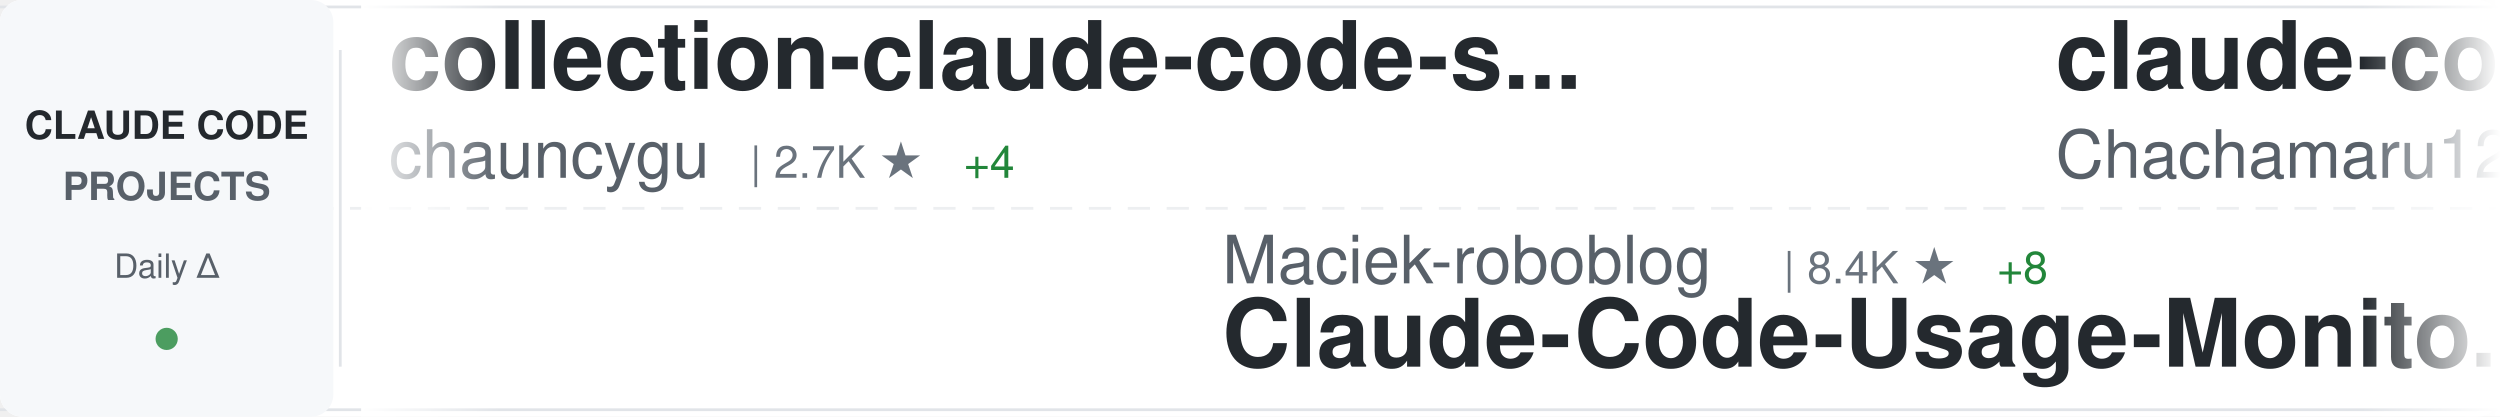
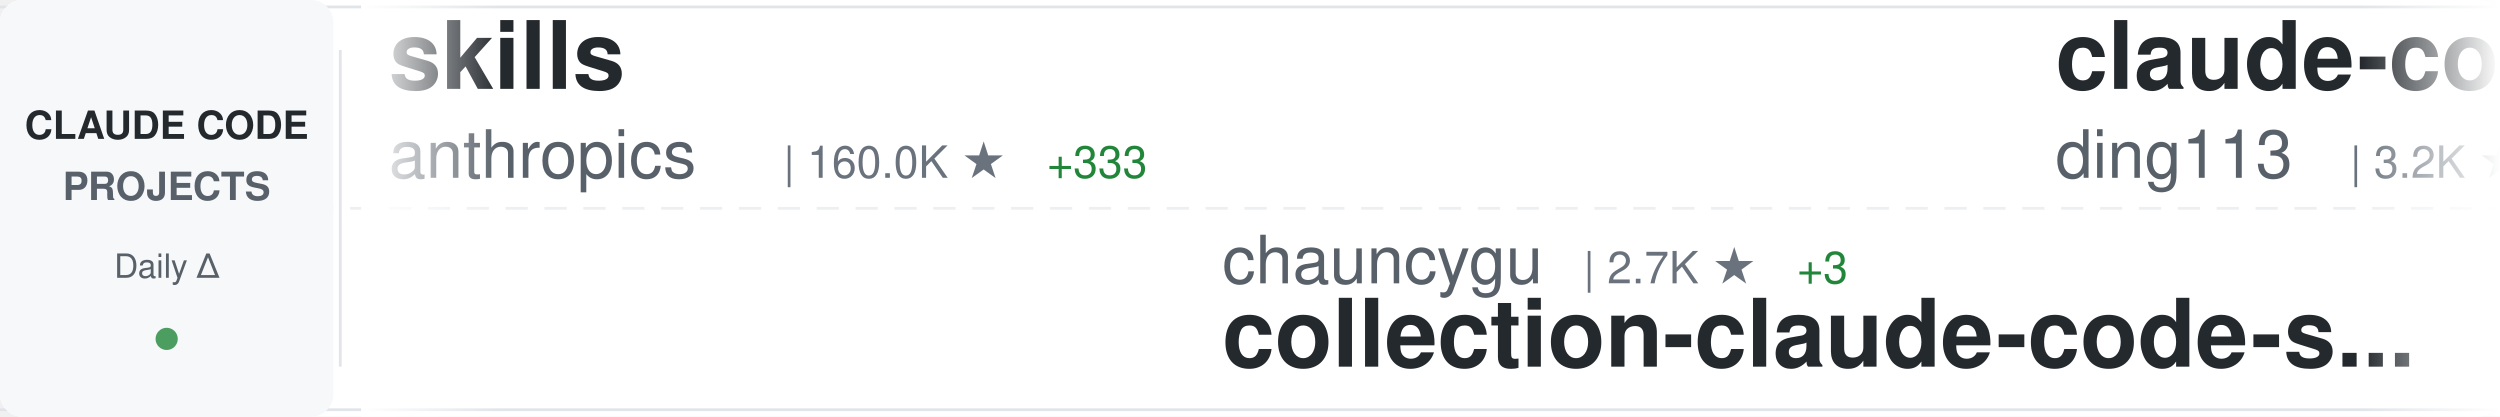
<svg xmlns="http://www.w3.org/2000/svg" width="900" height="150">
  <defs>
    <linearGradient id="awesomeLeftFade" x1="0%" y1="0%" x2="100%" y2="0%">
      <stop offset="0%" style="stop-color:#ffffff;stop-opacity:1" />
      <stop offset="100%" style="stop-color:#ffffff;stop-opacity:0" />
    </linearGradient>
    <linearGradient id="awesomeRightFade" x1="0%" y1="0%" x2="100%" y2="0%">
      <stop offset="0%" style="stop-color:#ffffff;stop-opacity:0" />
      <stop offset="100%" style="stop-color:#ffffff;stop-opacity:1" />
    </linearGradient>
  </defs>
  <rect width="900" height="150" fill="#ffffff" rx="8" />
  <rect x="0" y="2" width="900" height="1" fill="#e1e4e8" />
  <rect x="0" y="147" width="900" height="1" fill="#e1e4e8" />
  <line x1="0" y1="75" x2="900" y2="75" stroke="#e1e4e8" stroke-width="1" stroke-dasharray="8 6" opacity="0.6" />
  <rect x="0" y="0" width="120" height="150" fill="#f6f8fa" rx="8" />
  <text x="60" y="50" font-family="-apple-system, BlinkMacSystemFont, 'Segoe UI', Helvetica, Arial, sans-serif" font-size="14" font-weight="600" fill="#24292e" text-anchor="middle">CLAUDE CODE</text>
  <text x="60" y="72" font-family="-apple-system, BlinkMacSystemFont, 'Segoe UI', Helvetica, Arial, sans-serif" font-size="14" font-weight="600" fill="#586069" text-anchor="middle">PROJECTS</text>
  <text x="60" y="100" font-family="-apple-system, BlinkMacSystemFont, 'Segoe UI', Helvetica, Arial, sans-serif" font-size="12" font-weight="500" fill="#586069" text-anchor="middle">Daily Δ</text>
  <circle cx="60" cy="122" r="4" fill="#22863a" opacity="0.8" />
  <rect x="122" y="18" width="1" height="114" fill="#e1e4e8" />
  <clipPath id="awesomeTickerClip">
    <rect x="130" y="0" width="770" height="150" />
  </clipPath>
  <g clip-path="url(#awesomeTickerClip)">
    <g id="awesomeTickerItems">
      <animateTransform attributeName="transform" attributeType="XML" type="translate" from="0 0" to="-3000 0" dur="54s" repeatCount="indefinite" />
      <g transform="translate(0, 0)">
-         <text x="140" y="32" font-family="-apple-system, BlinkMacSystemFont, 'Segoe UI', Helvetica, Arial, sans-serif" font-size="34" font-weight="600" fill="#24292e">collection-claude-code-s...</text>
-         <text x="140" y="64" font-family="-apple-system, BlinkMacSystemFont, 'Segoe UI', Helvetica, Arial, sans-serif" font-size="24" font-weight="400" fill="#586069">chauncygu</text>
-         <text x="270" y="64" font-family="-apple-system, BlinkMacSystemFont, 'Segoe UI', Helvetica, Arial, sans-serif" font-size="16" font-weight="500" fill="#6a737d">| 2.7K ★</text>
-         <text x="347" y="64" font-family="-apple-system, BlinkMacSystemFont, 'Segoe UI', Helvetica, Arial, sans-serif" font-size="16" font-weight="500" fill="#22863a"> +4</text>
+         <text x="140" y="32" font-family="-apple-system, BlinkMacSystemFont, 'Segoe UI', Helvetica, Arial, sans-serif" font-size="34" font-weight="600" fill="#24292e">skills</text>
+         <text x="140" y="64" font-family="-apple-system, BlinkMacSystemFont, 'Segoe UI', Helvetica, Arial, sans-serif" font-size="24" font-weight="400" fill="#586069">anthropics</text>
+         <text x="282" y="64" font-family="-apple-system, BlinkMacSystemFont, 'Segoe UI', Helvetica, Arial, sans-serif" font-size="16" font-weight="500" fill="#6a737d">| 160.0K ★</text>
+         <text x="377" y="64" font-family="-apple-system, BlinkMacSystemFont, 'Segoe UI', Helvetica, Arial, sans-serif" font-size="16" font-weight="500" fill="#22863a"> +333</text>
      </g>
      <g transform="translate(300, 0)">
-         <text x="140" y="102" font-family="-apple-system, BlinkMacSystemFont, 'Segoe UI', Helvetica, Arial, sans-serif" font-size="24" font-weight="400" fill="#586069">Maciek-roboblog</text>
-         <text x="342" y="102" font-family="-apple-system, BlinkMacSystemFont, 'Segoe UI', Helvetica, Arial, sans-serif" font-size="16" font-weight="500" fill="#6a737d">| 8.4K ★</text>
-         <text x="419" y="102" font-family="-apple-system, BlinkMacSystemFont, 'Segoe UI', Helvetica, Arial, sans-serif" font-size="16" font-weight="500" fill="#22863a"> +8</text>
-         <text x="140" y="132" font-family="-apple-system, BlinkMacSystemFont, 'Segoe UI', Helvetica, Arial, sans-serif" font-size="34" font-weight="600" fill="#24292e">Claude-Code-Usage-Monito...</text>
+         <text x="140" y="102" font-family="-apple-system, BlinkMacSystemFont, 'Segoe UI', Helvetica, Arial, sans-serif" font-size="24" font-weight="400" fill="#586069">chauncygu</text>
+         <text x="270" y="102" font-family="-apple-system, BlinkMacSystemFont, 'Segoe UI', Helvetica, Arial, sans-serif" font-size="16" font-weight="500" fill="#6a737d">| 2.7K ★</text>
+         <text x="347" y="102" font-family="-apple-system, BlinkMacSystemFont, 'Segoe UI', Helvetica, Arial, sans-serif" font-size="16" font-weight="500" fill="#22863a"> +3</text>
+         <text x="140" y="132" font-family="-apple-system, BlinkMacSystemFont, 'Segoe UI', Helvetica, Arial, sans-serif" font-size="34" font-weight="600" fill="#24292e">collection-claude-code-s...</text>
      </g>
      <g transform="translate(600, 0)">
-         <text x="140" y="32" font-family="-apple-system, BlinkMacSystemFont, 'Segoe UI', Helvetica, Arial, sans-serif" font-size="34" font-weight="600" fill="#24292e">claude-code-harness</text>
-         <text x="140" y="64" font-family="-apple-system, BlinkMacSystemFont, 'Segoe UI', Helvetica, Arial, sans-serif" font-size="24" font-weight="400" fill="#586069">Chachamaru127</text>
-         <text x="318" y="64" font-family="-apple-system, BlinkMacSystemFont, 'Segoe UI', Helvetica, Arial, sans-serif" font-size="16" font-weight="500" fill="#6a737d">| 3.0K ★</text>
-         <text x="395" y="64" font-family="-apple-system, BlinkMacSystemFont, 'Segoe UI', Helvetica, Arial, sans-serif" font-size="16" font-weight="500" fill="#22863a"> +5</text>
+         <text x="140" y="32" font-family="-apple-system, BlinkMacSystemFont, 'Segoe UI', Helvetica, Arial, sans-serif" font-size="34" font-weight="600" fill="#24292e">claude-code-hub</text>
+         <text x="140" y="64" font-family="-apple-system, BlinkMacSystemFont, 'Segoe UI', Helvetica, Arial, sans-serif" font-size="24" font-weight="400" fill="#586069">ding113</text>
+         <text x="246" y="64" font-family="-apple-system, BlinkMacSystemFont, 'Segoe UI', Helvetica, Arial, sans-serif" font-size="16" font-weight="500" fill="#6a737d">| 3.2K ★</text>
+         <text x="323" y="64" font-family="-apple-system, BlinkMacSystemFont, 'Segoe UI', Helvetica, Arial, sans-serif" font-size="16" font-weight="500" fill="#22863a"> +4</text>
      </g>
      <g transform="translate(900, 0)">
-         <text x="140" y="102" font-family="-apple-system, BlinkMacSystemFont, 'Segoe UI', Helvetica, Arial, sans-serif" font-size="24" font-weight="400" fill="#586069">freestylefly</text>
-         <text x="306" y="102" font-family="-apple-system, BlinkMacSystemFont, 'Segoe UI', Helvetica, Arial, sans-serif" font-size="16" font-weight="500" fill="#6a737d">| 128 ★</text>
-         <text x="140" y="132" font-family="-apple-system, BlinkMacSystemFont, 'Segoe UI', Helvetica, Arial, sans-serif" font-size="34" font-weight="600" fill="#24292e">claude-code</text>
+         <text x="140" y="102" font-family="-apple-system, BlinkMacSystemFont, 'Segoe UI', Helvetica, Arial, sans-serif" font-size="24" font-weight="400" fill="#586069">OrcaWhisper</text>
+         <text x="294" y="102" font-family="-apple-system, BlinkMacSystemFont, 'Segoe UI', Helvetica, Arial, sans-serif" font-size="16" font-weight="500" fill="#6a737d">| 83 ★</text>
+         <text x="140" y="132" font-family="-apple-system, BlinkMacSystemFont, 'Segoe UI', Helvetica, Arial, sans-serif" font-size="34" font-weight="600" fill="#24292e">Claude-Code</text>
      </g>
      <g transform="translate(1200, 0)">
-         <text x="140" y="32" font-family="-apple-system, BlinkMacSystemFont, 'Segoe UI', Helvetica, Arial, sans-serif" font-size="34" font-weight="600" fill="#24292e">ECC</text>
-         <text x="140" y="64" font-family="-apple-system, BlinkMacSystemFont, 'Segoe UI', Helvetica, Arial, sans-serif" font-size="24" font-weight="400" fill="#586069">affaan-m</text>
-         <text x="258" y="64" font-family="-apple-system, BlinkMacSystemFont, 'Segoe UI', Helvetica, Arial, sans-serif" font-size="16" font-weight="500" fill="#6a737d">| 228.1K ★</text>
-         <text x="353" y="64" font-family="-apple-system, BlinkMacSystemFont, 'Segoe UI', Helvetica, Arial, sans-serif" font-size="16" font-weight="500" fill="#22863a"> +534</text>
+         <text x="140" y="32" font-family="-apple-system, BlinkMacSystemFont, 'Segoe UI', Helvetica, Arial, sans-serif" font-size="34" font-weight="600" fill="#24292e">claude-code-webui</text>
+         <text x="140" y="64" font-family="-apple-system, BlinkMacSystemFont, 'Segoe UI', Helvetica, Arial, sans-serif" font-size="24" font-weight="400" fill="#586069">sugyan</text>
+         <text x="234" y="64" font-family="-apple-system, BlinkMacSystemFont, 'Segoe UI', Helvetica, Arial, sans-serif" font-size="16" font-weight="500" fill="#6a737d">| 1.1K ★</text>
+         <text x="311" y="64" font-family="-apple-system, BlinkMacSystemFont, 'Segoe UI', Helvetica, Arial, sans-serif" font-size="16" font-weight="500" fill="#22863a"> +2</text>
      </g>
      <g transform="translate(1500, 0)">
-         <text x="140" y="102" font-family="-apple-system, BlinkMacSystemFont, 'Segoe UI', Helvetica, Arial, sans-serif" font-size="24" font-weight="400" fill="#586069">guanshan</text>
-         <text x="258" y="102" font-family="-apple-system, BlinkMacSystemFont, 'Segoe UI', Helvetica, Arial, sans-serif" font-size="16" font-weight="500" fill="#6a737d">| 61 ★</text>
-         <text x="140" y="132" font-family="-apple-system, BlinkMacSystemFont, 'Segoe UI', Helvetica, Arial, sans-serif" font-size="34" font-weight="600" fill="#24292e">ClaudeCode</text>
+         <text x="140" y="102" font-family="-apple-system, BlinkMacSystemFont, 'Segoe UI', Helvetica, Arial, sans-serif" font-size="24" font-weight="400" fill="#586069">krusemediallc</text>
+         <text x="318" y="102" font-family="-apple-system, BlinkMacSystemFont, 'Segoe UI', Helvetica, Arial, sans-serif" font-size="16" font-weight="500" fill="#6a737d">| 991 ★</text>
+         <text x="386" y="102" font-family="-apple-system, BlinkMacSystemFont, 'Segoe UI', Helvetica, Arial, sans-serif" font-size="16" font-weight="500" fill="#22863a"> +2</text>
+         <text x="140" y="132" font-family="-apple-system, BlinkMacSystemFont, 'Segoe UI', Helvetica, Arial, sans-serif" font-size="34" font-weight="600" fill="#24292e">arcads-claude-code</text>
      </g>
      <g transform="translate(1800, 0)">
-         <text x="140" y="32" font-family="-apple-system, BlinkMacSystemFont, 'Segoe UI', Helvetica, Arial, sans-serif" font-size="34" font-weight="600" fill="#24292e">claude-code-rust</text>
-         <text x="140" y="64" font-family="-apple-system, BlinkMacSystemFont, 'Segoe UI', Helvetica, Arial, sans-serif" font-size="24" font-weight="400" fill="#586069">lorryjovens-hub</text>
-         <text x="342" y="64" font-family="-apple-system, BlinkMacSystemFont, 'Segoe UI', Helvetica, Arial, sans-serif" font-size="16" font-weight="500" fill="#6a737d">| 1.7K ★</text>
+         <text x="140" y="32" font-family="-apple-system, BlinkMacSystemFont, 'Segoe UI', Helvetica, Arial, sans-serif" font-size="34" font-weight="600" fill="#24292e">claude-code-plugins-plus...</text>
+         <text x="140" y="64" font-family="-apple-system, BlinkMacSystemFont, 'Segoe UI', Helvetica, Arial, sans-serif" font-size="24" font-weight="400" fill="#586069">jeremylongshore</text>
+         <text x="342" y="64" font-family="-apple-system, BlinkMacSystemFont, 'Segoe UI', Helvetica, Arial, sans-serif" font-size="16" font-weight="500" fill="#6a737d">| 2.5K ★</text>
+         <text x="419" y="64" font-family="-apple-system, BlinkMacSystemFont, 'Segoe UI', Helvetica, Arial, sans-serif" font-size="16" font-weight="500" fill="#22863a"> +5</text>
      </g>
      <g transform="translate(2100, 0)">
-         <text x="140" y="102" font-family="-apple-system, BlinkMacSystemFont, 'Segoe UI', Helvetica, Arial, sans-serif" font-size="24" font-weight="400" fill="#586069">shanraisshan</text>
-         <text x="306" y="102" font-family="-apple-system, BlinkMacSystemFont, 'Segoe UI', Helvetica, Arial, sans-serif" font-size="16" font-weight="500" fill="#6a737d">| 62.4K ★</text>
-         <text x="392" y="102" font-family="-apple-system, BlinkMacSystemFont, 'Segoe UI', Helvetica, Arial, sans-serif" font-size="16" font-weight="500" fill="#22863a"> +70</text>
-         <text x="140" y="132" font-family="-apple-system, BlinkMacSystemFont, 'Segoe UI', Helvetica, Arial, sans-serif" font-size="34" font-weight="600" fill="#24292e">claude-code-best-practic...</text>
+         <text x="140" y="102" font-family="-apple-system, BlinkMacSystemFont, 'Segoe UI', Helvetica, Arial, sans-serif" font-size="24" font-weight="400" fill="#586069">repowise-dev</text>
+         <text x="306" y="102" font-family="-apple-system, BlinkMacSystemFont, 'Segoe UI', Helvetica, Arial, sans-serif" font-size="16" font-weight="500" fill="#6a737d">| 1.1K ★</text>
+         <text x="383" y="102" font-family="-apple-system, BlinkMacSystemFont, 'Segoe UI', Helvetica, Arial, sans-serif" font-size="16" font-weight="500" fill="#22863a"> +2</text>
+         <text x="140" y="132" font-family="-apple-system, BlinkMacSystemFont, 'Segoe UI', Helvetica, Arial, sans-serif" font-size="34" font-weight="600" fill="#24292e">claude-code-prompts</text>
      </g>
      <g transform="translate(2400, 0)">
-         <text x="140" y="32" font-family="-apple-system, BlinkMacSystemFont, 'Segoe UI', Helvetica, Arial, sans-serif" font-size="34" font-weight="600" fill="#24292e">sc-claude-code-files</text>
-         <text x="140" y="64" font-family="-apple-system, BlinkMacSystemFont, 'Segoe UI', Helvetica, Arial, sans-serif" font-size="24" font-weight="400" fill="#586069">https-deeplearning-ai</text>
-         <text x="414" y="64" font-family="-apple-system, BlinkMacSystemFont, 'Segoe UI', Helvetica, Arial, sans-serif" font-size="16" font-weight="500" fill="#6a737d">| 535 ★</text>
-         <text x="482" y="64" font-family="-apple-system, BlinkMacSystemFont, 'Segoe UI', Helvetica, Arial, sans-serif" font-size="16" font-weight="500" fill="#22863a"> +1</text>
+         <text x="140" y="32" font-family="-apple-system, BlinkMacSystemFont, 'Segoe UI', Helvetica, Arial, sans-serif" font-size="34" font-weight="600" fill="#24292e">claude-code-source</text>
+         <text x="140" y="64" font-family="-apple-system, BlinkMacSystemFont, 'Segoe UI', Helvetica, Arial, sans-serif" font-size="24" font-weight="400" fill="#586069">AprilNEA</text>
+         <text x="258" y="64" font-family="-apple-system, BlinkMacSystemFont, 'Segoe UI', Helvetica, Arial, sans-serif" font-size="16" font-weight="500" fill="#6a737d">| 390 ★</text>
      </g>
      <g transform="translate(2700, 0)">
-         <text x="140" y="102" font-family="-apple-system, BlinkMacSystemFont, 'Segoe UI', Helvetica, Arial, sans-serif" font-size="24" font-weight="400" fill="#586069">Windy3f3f3f3f</text>
-         <text x="318" y="102" font-family="-apple-system, BlinkMacSystemFont, 'Segoe UI', Helvetica, Arial, sans-serif" font-size="16" font-weight="500" fill="#6a737d">| 3.1K ★</text>
-         <text x="395" y="102" font-family="-apple-system, BlinkMacSystemFont, 'Segoe UI', Helvetica, Arial, sans-serif" font-size="16" font-weight="500" fill="#22863a"> +21</text>
-         <text x="140" y="132" font-family="-apple-system, BlinkMacSystemFont, 'Segoe UI', Helvetica, Arial, sans-serif" font-size="34" font-weight="600" fill="#24292e">how-claude-code-works</text>
+         <text x="140" y="102" font-family="-apple-system, BlinkMacSystemFont, 'Segoe UI', Helvetica, Arial, sans-serif" font-size="24" font-weight="400" fill="#586069">Piebald-AI</text>
+         <text x="282" y="102" font-family="-apple-system, BlinkMacSystemFont, 'Segoe UI', Helvetica, Arial, sans-serif" font-size="16" font-weight="500" fill="#6a737d">| 11.7K ★</text>
+         <text x="368" y="102" font-family="-apple-system, BlinkMacSystemFont, 'Segoe UI', Helvetica, Arial, sans-serif" font-size="16" font-weight="500" fill="#22863a"> +33</text>
+         <text x="140" y="132" font-family="-apple-system, BlinkMacSystemFont, 'Segoe UI', Helvetica, Arial, sans-serif" font-size="34" font-weight="600" fill="#24292e">claude-code-system-promp...</text>
      </g>
      <g transform="translate(3000, 0)">
-         <text x="140" y="32" font-family="-apple-system, BlinkMacSystemFont, 'Segoe UI', Helvetica, Arial, sans-serif" font-size="34" font-weight="600" fill="#24292e">collection-claude-code-s...</text>
-         <text x="140" y="64" font-family="-apple-system, BlinkMacSystemFont, 'Segoe UI', Helvetica, Arial, sans-serif" font-size="24" font-weight="400" fill="#586069">chauncygu</text>
-         <text x="270" y="64" font-family="-apple-system, BlinkMacSystemFont, 'Segoe UI', Helvetica, Arial, sans-serif" font-size="16" font-weight="500" fill="#6a737d">| 2.7K ★</text>
-         <text x="347" y="64" font-family="-apple-system, BlinkMacSystemFont, 'Segoe UI', Helvetica, Arial, sans-serif" font-size="16" font-weight="500" fill="#22863a"> +4</text>
+         <text x="140" y="32" font-family="-apple-system, BlinkMacSystemFont, 'Segoe UI', Helvetica, Arial, sans-serif" font-size="34" font-weight="600" fill="#24292e">skills</text>
+         <text x="140" y="64" font-family="-apple-system, BlinkMacSystemFont, 'Segoe UI', Helvetica, Arial, sans-serif" font-size="24" font-weight="400" fill="#586069">anthropics</text>
+         <text x="282" y="64" font-family="-apple-system, BlinkMacSystemFont, 'Segoe UI', Helvetica, Arial, sans-serif" font-size="16" font-weight="500" fill="#6a737d">| 160.0K ★</text>
+         <text x="377" y="64" font-family="-apple-system, BlinkMacSystemFont, 'Segoe UI', Helvetica, Arial, sans-serif" font-size="16" font-weight="500" fill="#22863a"> +333</text>
      </g>
      <g transform="translate(3300, 0)">
-         <text x="140" y="102" font-family="-apple-system, BlinkMacSystemFont, 'Segoe UI', Helvetica, Arial, sans-serif" font-size="24" font-weight="400" fill="#586069">Maciek-roboblog</text>
-         <text x="342" y="102" font-family="-apple-system, BlinkMacSystemFont, 'Segoe UI', Helvetica, Arial, sans-serif" font-size="16" font-weight="500" fill="#6a737d">| 8.4K ★</text>
-         <text x="419" y="102" font-family="-apple-system, BlinkMacSystemFont, 'Segoe UI', Helvetica, Arial, sans-serif" font-size="16" font-weight="500" fill="#22863a"> +8</text>
-         <text x="140" y="132" font-family="-apple-system, BlinkMacSystemFont, 'Segoe UI', Helvetica, Arial, sans-serif" font-size="34" font-weight="600" fill="#24292e">Claude-Code-Usage-Monito...</text>
+         <text x="140" y="102" font-family="-apple-system, BlinkMacSystemFont, 'Segoe UI', Helvetica, Arial, sans-serif" font-size="24" font-weight="400" fill="#586069">chauncygu</text>
+         <text x="270" y="102" font-family="-apple-system, BlinkMacSystemFont, 'Segoe UI', Helvetica, Arial, sans-serif" font-size="16" font-weight="500" fill="#6a737d">| 2.7K ★</text>
+         <text x="347" y="102" font-family="-apple-system, BlinkMacSystemFont, 'Segoe UI', Helvetica, Arial, sans-serif" font-size="16" font-weight="500" fill="#22863a"> +3</text>
+         <text x="140" y="132" font-family="-apple-system, BlinkMacSystemFont, 'Segoe UI', Helvetica, Arial, sans-serif" font-size="34" font-weight="600" fill="#24292e">collection-claude-code-s...</text>
      </g>
      <g transform="translate(3600, 0)">
-         <text x="140" y="32" font-family="-apple-system, BlinkMacSystemFont, 'Segoe UI', Helvetica, Arial, sans-serif" font-size="34" font-weight="600" fill="#24292e">claude-code-harness</text>
-         <text x="140" y="64" font-family="-apple-system, BlinkMacSystemFont, 'Segoe UI', Helvetica, Arial, sans-serif" font-size="24" font-weight="400" fill="#586069">Chachamaru127</text>
-         <text x="318" y="64" font-family="-apple-system, BlinkMacSystemFont, 'Segoe UI', Helvetica, Arial, sans-serif" font-size="16" font-weight="500" fill="#6a737d">| 3.0K ★</text>
-         <text x="395" y="64" font-family="-apple-system, BlinkMacSystemFont, 'Segoe UI', Helvetica, Arial, sans-serif" font-size="16" font-weight="500" fill="#22863a"> +5</text>
+         <text x="140" y="32" font-family="-apple-system, BlinkMacSystemFont, 'Segoe UI', Helvetica, Arial, sans-serif" font-size="34" font-weight="600" fill="#24292e">claude-code-hub</text>
+         <text x="140" y="64" font-family="-apple-system, BlinkMacSystemFont, 'Segoe UI', Helvetica, Arial, sans-serif" font-size="24" font-weight="400" fill="#586069">ding113</text>
+         <text x="246" y="64" font-family="-apple-system, BlinkMacSystemFont, 'Segoe UI', Helvetica, Arial, sans-serif" font-size="16" font-weight="500" fill="#6a737d">| 3.2K ★</text>
+         <text x="323" y="64" font-family="-apple-system, BlinkMacSystemFont, 'Segoe UI', Helvetica, Arial, sans-serif" font-size="16" font-weight="500" fill="#22863a"> +4</text>
      </g>
      <g transform="translate(3900, 0)">
-         <text x="140" y="102" font-family="-apple-system, BlinkMacSystemFont, 'Segoe UI', Helvetica, Arial, sans-serif" font-size="24" font-weight="400" fill="#586069">freestylefly</text>
-         <text x="306" y="102" font-family="-apple-system, BlinkMacSystemFont, 'Segoe UI', Helvetica, Arial, sans-serif" font-size="16" font-weight="500" fill="#6a737d">| 128 ★</text>
-         <text x="140" y="132" font-family="-apple-system, BlinkMacSystemFont, 'Segoe UI', Helvetica, Arial, sans-serif" font-size="34" font-weight="600" fill="#24292e">claude-code</text>
+         <text x="140" y="102" font-family="-apple-system, BlinkMacSystemFont, 'Segoe UI', Helvetica, Arial, sans-serif" font-size="24" font-weight="400" fill="#586069">OrcaWhisper</text>
+         <text x="294" y="102" font-family="-apple-system, BlinkMacSystemFont, 'Segoe UI', Helvetica, Arial, sans-serif" font-size="16" font-weight="500" fill="#6a737d">| 83 ★</text>
+         <text x="140" y="132" font-family="-apple-system, BlinkMacSystemFont, 'Segoe UI', Helvetica, Arial, sans-serif" font-size="34" font-weight="600" fill="#24292e">Claude-Code</text>
      </g>
    </g>
  </g>
  <rect x="130" y="0" width="50" height="150" fill="url(#awesomeLeftFade)" />
  <rect x="850" y="0" width="50" height="150" fill="url(#awesomeRightFade)" />
</svg>
